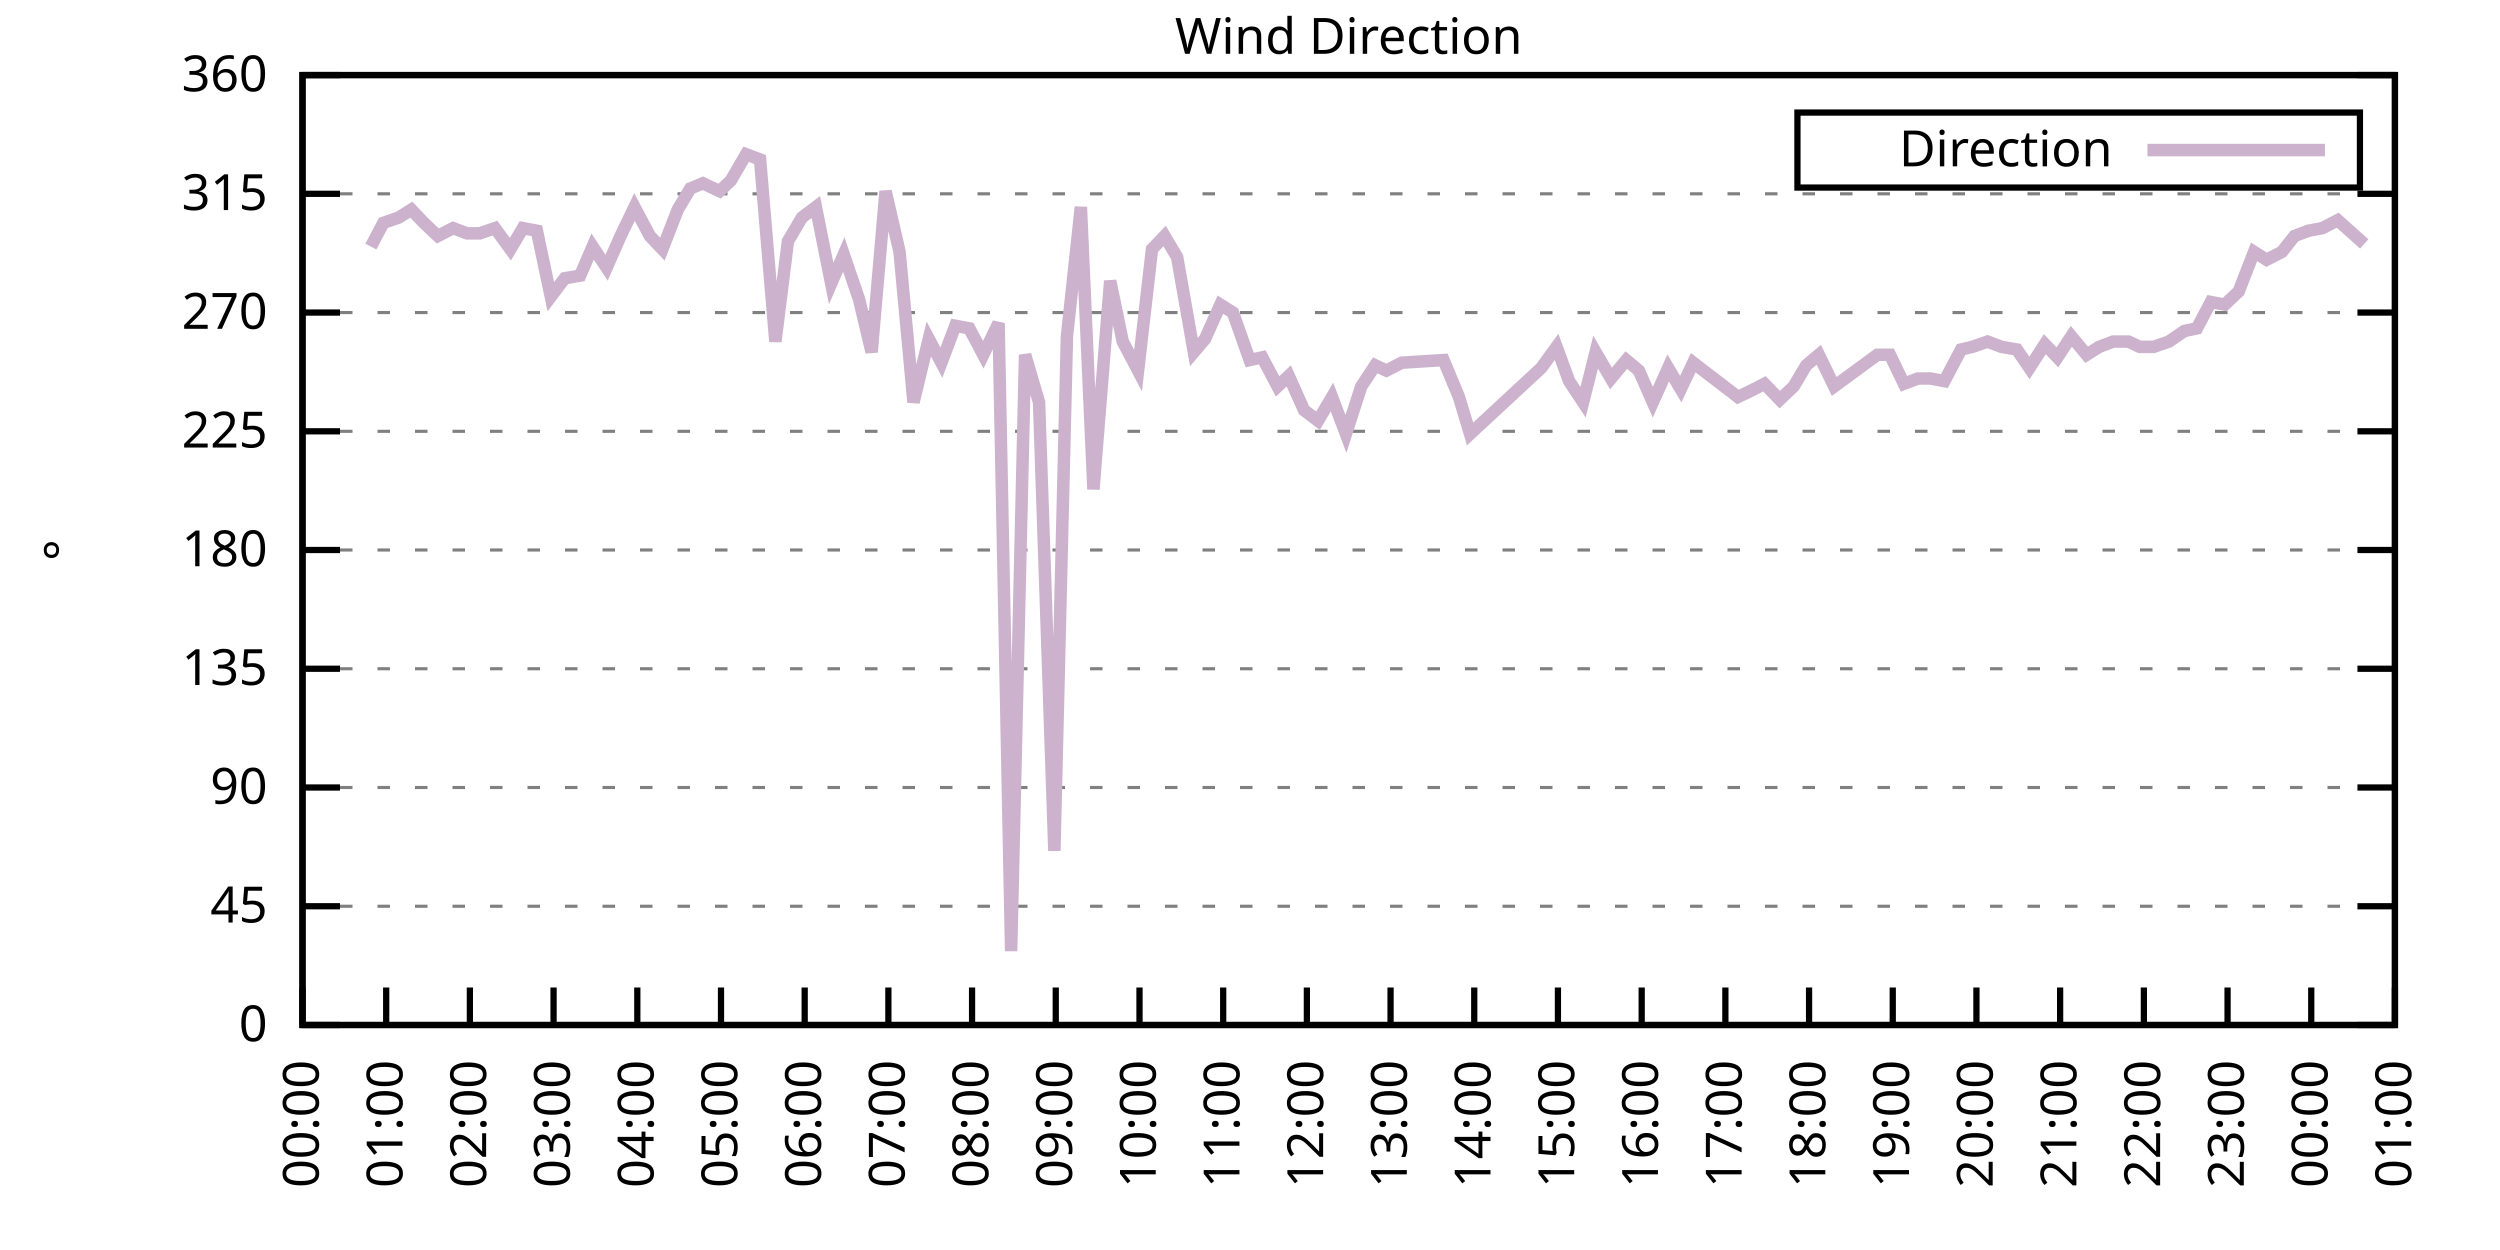
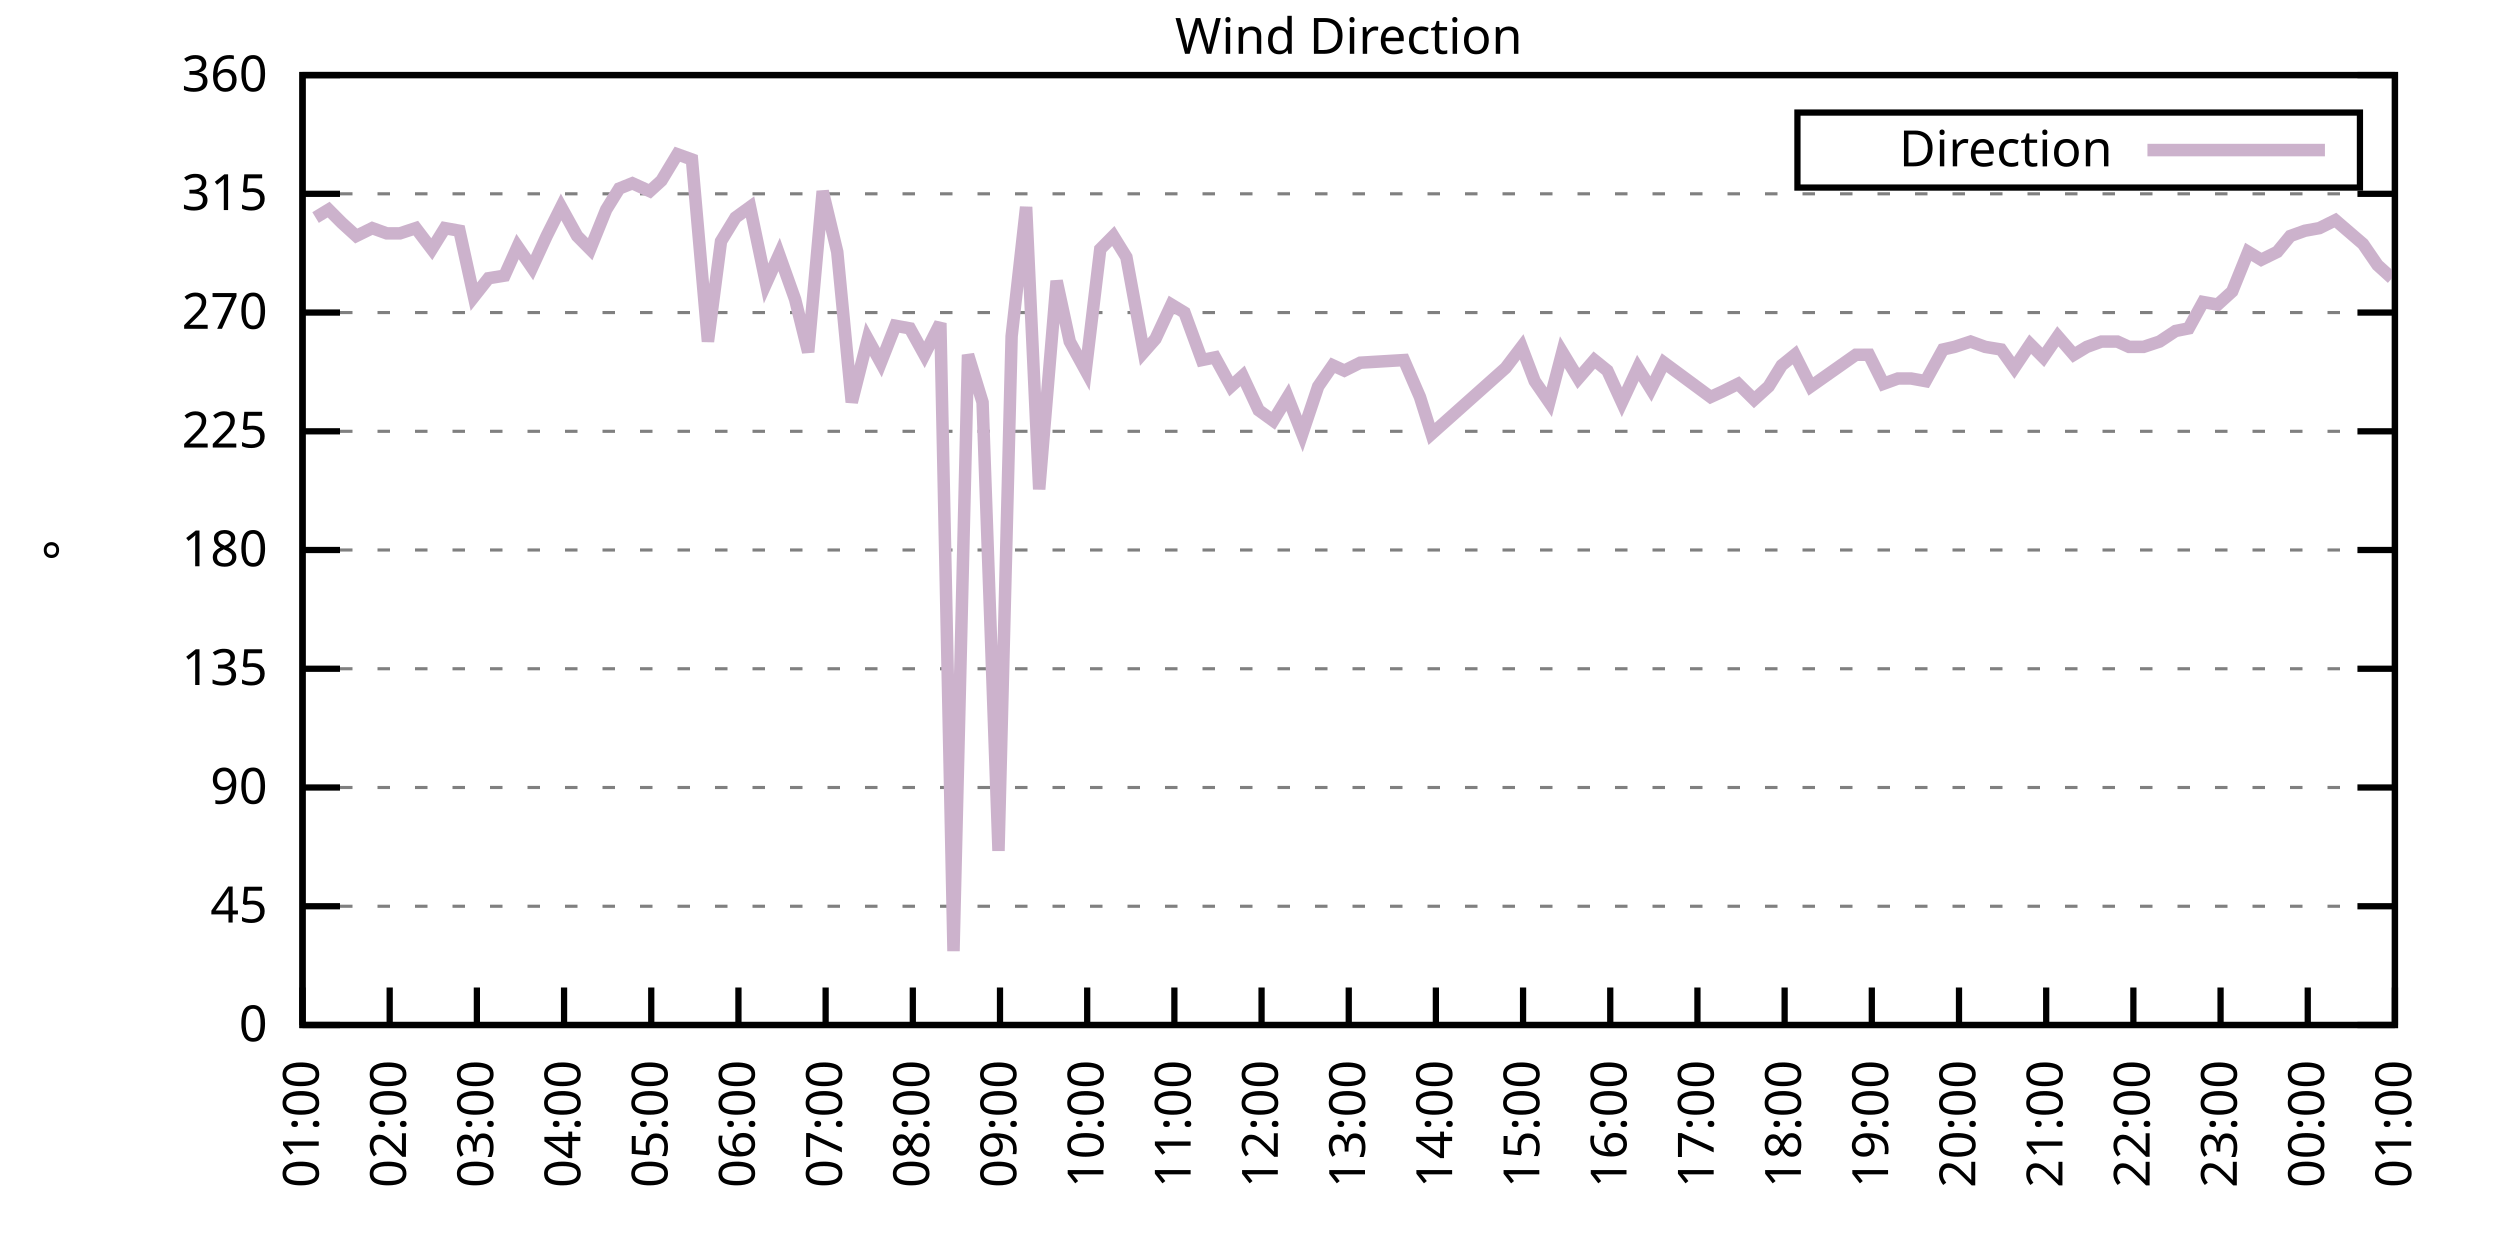
<svg xmlns="http://www.w3.org/2000/svg" xmlns:xlink="http://www.w3.org/1999/xlink" width="400" height="200" viewBox="0 0 400 200">
  <g id="gnuplot_canvas">
    <rect x="0" y="0" width="400" height="200" fill="none" />
    <defs>
      <circle id="gpDot" r="0.5" stroke-width="0.5" stroke="currentColor" />
      <path id="gpPt0" stroke-width="0.333" stroke="currentColor" d="M-1,0 h2 M0,-1 v2" />
      <path id="gpPt1" stroke-width="0.333" stroke="currentColor" d="M-1,-1 L1,1 M1,-1 L-1,1" />
      <path id="gpPt2" stroke-width="0.333" stroke="currentColor" d="M-1,0 L1,0 M0,-1 L0,1 M-1,-1 L1,1 M-1,1 L1,-1" />
      <rect id="gpPt3" stroke-width="0.333" stroke="currentColor" x="-1" y="-1" width="2" height="2" />
      <rect id="gpPt4" stroke-width="0.333" stroke="currentColor" fill="currentColor" x="-1" y="-1" width="2" height="2" />
      <circle id="gpPt5" stroke-width="0.333" stroke="currentColor" cx="0" cy="0" r="1" />
      <use xlink:href="#gpPt5" id="gpPt6" fill="currentColor" stroke="none" />
      <path id="gpPt7" stroke-width="0.333" stroke="currentColor" d="M0,-1.33 L-1.33,0.67 L1.33,0.67 z" />
      <use xlink:href="#gpPt7" id="gpPt8" fill="currentColor" stroke="none" />
      <use xlink:href="#gpPt7" id="gpPt9" stroke="currentColor" transform="rotate(180)" />
      <use xlink:href="#gpPt9" id="gpPt10" fill="currentColor" stroke="none" />
      <use xlink:href="#gpPt3" id="gpPt11" stroke="currentColor" transform="rotate(45)" />
      <use xlink:href="#gpPt11" id="gpPt12" fill="currentColor" stroke="none" />
      <path id="gpPt13" stroke-width="0.333" stroke="currentColor" d="M0,1.330 L1.265,0.411 L0.782,-1.067 L-0.782,-1.076 L-1.265,0.411 z" />
      <use xlink:href="#gpPt13" id="gpPt14" fill="currentColor" stroke="none" />
      <filter id="textbox" filterUnits="objectBoundingBox" x="0" y="0" height="1" width="1">
        <feFlood flood-color="white" flood-opacity="1" result="bgnd" />
        <feComposite in="SourceGraphic" in2="bgnd" operator="atop" />
      </filter>
      <filter id="greybox" filterUnits="objectBoundingBox" x="0" y="0" height="1" width="1">
        <feFlood flood-color="lightgrey" flood-opacity="1" result="grey" />
        <feComposite in="SourceGraphic" in2="grey" operator="atop" />
      </filter>
    </defs>
    <g fill="none" color="white" stroke="currentColor" stroke-width="1.00" stroke-linecap="butt" stroke-linejoin="miter">
</g>
    <g fill="none" color="black" stroke="currentColor" stroke-width="1.00" stroke-linecap="butt" stroke-linejoin="miter">
      <g stroke="none" shape-rendering="crispEdges">
        <polygon fill="rgb(255, 255, 255)" points="48.40,164.00 383.18,164.00 383.18,12.02 48.40,12.02 " />
      </g>
    </g>
    <g fill="none" color="black" stroke="currentColor" stroke-width="1.00" stroke-linecap="butt" stroke-linejoin="miter">
</g>
    <g fill="none" color="black" stroke="black" stroke-width="0.50" stroke-linecap="butt" stroke-linejoin="miter">
</g>
    <g fill="none" color="gray" stroke="currentColor" stroke-width="0.50" stroke-linecap="butt" stroke-linejoin="miter">
      <path stroke="gray" stroke-dasharray="2,4" class="gridline" d="M48.40,164.00 L383.19,164.00  " />
    </g>
    <g fill="none" color="gray" stroke="gray" stroke-width="1.00" stroke-linecap="butt" stroke-linejoin="miter">
</g>
    <g fill="none" color="black" stroke="currentColor" stroke-width="1.00" stroke-linecap="butt" stroke-linejoin="miter">
      <path stroke="black" d="M48.40,164.00 L54.40,164.00 M383.19,164.00 L377.19,164.00  " />
      <g transform="translate(42.80,166.60)" stroke="none" fill="black" font-family="Sans" font-size="8.00" text-anchor="end">
        <text>
          <tspan font-family="Sans"> 0</tspan>
        </text>
      </g>
    </g>
    <g fill="none" color="black" stroke="currentColor" stroke-width="1.00" stroke-linecap="butt" stroke-linejoin="miter">
</g>
    <g fill="none" color="black" stroke="black" stroke-width="0.50" stroke-linecap="butt" stroke-linejoin="miter">
</g>
    <g fill="none" color="gray" stroke="currentColor" stroke-width="0.50" stroke-linecap="butt" stroke-linejoin="miter">
      <path stroke="gray" stroke-dasharray="2,4" class="gridline" d="M48.40,145.00 L383.19,145.00  " />
    </g>
    <g fill="none" color="gray" stroke="gray" stroke-width="1.00" stroke-linecap="butt" stroke-linejoin="miter">
</g>
    <g fill="none" color="black" stroke="currentColor" stroke-width="1.00" stroke-linecap="butt" stroke-linejoin="miter">
      <path stroke="black" d="M48.40,145.00 L54.40,145.00 M383.19,145.00 L377.19,145.00  " />
      <g transform="translate(42.80,147.60)" stroke="none" fill="black" font-family="Sans" font-size="8.00" text-anchor="end">
        <text>
          <tspan font-family="Sans"> 45</tspan>
        </text>
      </g>
    </g>
    <g fill="none" color="black" stroke="currentColor" stroke-width="1.00" stroke-linecap="butt" stroke-linejoin="miter">
</g>
    <g fill="none" color="black" stroke="black" stroke-width="0.50" stroke-linecap="butt" stroke-linejoin="miter">
</g>
    <g fill="none" color="gray" stroke="currentColor" stroke-width="0.50" stroke-linecap="butt" stroke-linejoin="miter">
      <path stroke="gray" stroke-dasharray="2,4" class="gridline" d="M48.40,126.00 L383.19,126.00  " />
    </g>
    <g fill="none" color="gray" stroke="gray" stroke-width="1.00" stroke-linecap="butt" stroke-linejoin="miter">
</g>
    <g fill="none" color="black" stroke="currentColor" stroke-width="1.00" stroke-linecap="butt" stroke-linejoin="miter">
      <path stroke="black" d="M48.40,126.00 L54.40,126.00 M383.19,126.00 L377.19,126.00  " />
      <g transform="translate(42.80,128.60)" stroke="none" fill="black" font-family="Sans" font-size="8.00" text-anchor="end">
        <text>
          <tspan font-family="Sans"> 90</tspan>
        </text>
      </g>
    </g>
    <g fill="none" color="black" stroke="currentColor" stroke-width="1.00" stroke-linecap="butt" stroke-linejoin="miter">
</g>
    <g fill="none" color="black" stroke="black" stroke-width="0.50" stroke-linecap="butt" stroke-linejoin="miter">
</g>
    <g fill="none" color="gray" stroke="currentColor" stroke-width="0.50" stroke-linecap="butt" stroke-linejoin="miter">
      <path stroke="gray" stroke-dasharray="2,4" class="gridline" d="M48.40,107.00 L383.19,107.00  " />
    </g>
    <g fill="none" color="gray" stroke="gray" stroke-width="1.00" stroke-linecap="butt" stroke-linejoin="miter">
</g>
    <g fill="none" color="black" stroke="currentColor" stroke-width="1.00" stroke-linecap="butt" stroke-linejoin="miter">
      <path stroke="black" d="M48.40,107.00 L54.40,107.00 M383.19,107.00 L377.19,107.00  " />
      <g transform="translate(42.80,109.60)" stroke="none" fill="black" font-family="Sans" font-size="8.00" text-anchor="end">
        <text>
          <tspan font-family="Sans"> 135</tspan>
        </text>
      </g>
    </g>
    <g fill="none" color="black" stroke="currentColor" stroke-width="1.00" stroke-linecap="butt" stroke-linejoin="miter">
</g>
    <g fill="none" color="black" stroke="black" stroke-width="0.50" stroke-linecap="butt" stroke-linejoin="miter">
</g>
    <g fill="none" color="gray" stroke="currentColor" stroke-width="0.50" stroke-linecap="butt" stroke-linejoin="miter">
      <path stroke="gray" stroke-dasharray="2,4" class="gridline" d="M48.40,88.00 L383.19,88.00  " />
    </g>
    <g fill="none" color="gray" stroke="gray" stroke-width="1.00" stroke-linecap="butt" stroke-linejoin="miter">
</g>
    <g fill="none" color="black" stroke="currentColor" stroke-width="1.00" stroke-linecap="butt" stroke-linejoin="miter">
      <path stroke="black" d="M48.40,88.00 L54.40,88.00 M383.19,88.00 L377.19,88.00  " />
      <g transform="translate(42.80,90.60)" stroke="none" fill="black" font-family="Sans" font-size="8.00" text-anchor="end">
        <text>
          <tspan font-family="Sans"> 180</tspan>
        </text>
      </g>
    </g>
    <g fill="none" color="black" stroke="currentColor" stroke-width="1.00" stroke-linecap="butt" stroke-linejoin="miter">
</g>
    <g fill="none" color="black" stroke="black" stroke-width="0.50" stroke-linecap="butt" stroke-linejoin="miter">
</g>
    <g fill="none" color="gray" stroke="currentColor" stroke-width="0.50" stroke-linecap="butt" stroke-linejoin="miter">
      <path stroke="gray" stroke-dasharray="2,4" class="gridline" d="M48.40,69.01 L383.19,69.01  " />
    </g>
    <g fill="none" color="gray" stroke="gray" stroke-width="1.00" stroke-linecap="butt" stroke-linejoin="miter">
</g>
    <g fill="none" color="black" stroke="currentColor" stroke-width="1.00" stroke-linecap="butt" stroke-linejoin="miter">
      <path stroke="black" d="M48.40,69.01 L54.40,69.01 M383.19,69.01 L377.19,69.01  " />
      <g transform="translate(42.80,71.61)" stroke="none" fill="black" font-family="Sans" font-size="8.00" text-anchor="end">
        <text>
          <tspan font-family="Sans"> 225</tspan>
        </text>
      </g>
    </g>
    <g fill="none" color="black" stroke="currentColor" stroke-width="1.00" stroke-linecap="butt" stroke-linejoin="miter">
</g>
    <g fill="none" color="black" stroke="black" stroke-width="0.50" stroke-linecap="butt" stroke-linejoin="miter">
</g>
    <g fill="none" color="gray" stroke="currentColor" stroke-width="0.50" stroke-linecap="butt" stroke-linejoin="miter">
      <path stroke="gray" stroke-dasharray="2,4" class="gridline" d="M48.40,50.01 L383.19,50.01  " />
    </g>
    <g fill="none" color="gray" stroke="gray" stroke-width="1.00" stroke-linecap="butt" stroke-linejoin="miter">
</g>
    <g fill="none" color="black" stroke="currentColor" stroke-width="1.00" stroke-linecap="butt" stroke-linejoin="miter">
      <path stroke="black" d="M48.40,50.01 L54.40,50.01 M383.19,50.01 L377.19,50.01  " />
      <g transform="translate(42.80,52.61)" stroke="none" fill="black" font-family="Sans" font-size="8.00" text-anchor="end">
        <text>
          <tspan font-family="Sans"> 270</tspan>
        </text>
      </g>
    </g>
    <g fill="none" color="black" stroke="currentColor" stroke-width="1.00" stroke-linecap="butt" stroke-linejoin="miter">
</g>
    <g fill="none" color="black" stroke="black" stroke-width="0.50" stroke-linecap="butt" stroke-linejoin="miter">
</g>
    <g fill="none" color="gray" stroke="currentColor" stroke-width="0.50" stroke-linecap="butt" stroke-linejoin="miter">
      <path stroke="gray" stroke-dasharray="2,4" class="gridline" d="M48.40,31.01 L383.19,31.01  " />
    </g>
    <g fill="none" color="gray" stroke="gray" stroke-width="1.00" stroke-linecap="butt" stroke-linejoin="miter">
</g>
    <g fill="none" color="black" stroke="currentColor" stroke-width="1.00" stroke-linecap="butt" stroke-linejoin="miter">
      <path stroke="black" d="M48.40,31.01 L54.40,31.01 M383.19,31.01 L377.19,31.01  " />
      <g transform="translate(42.80,33.61)" stroke="none" fill="black" font-family="Sans" font-size="8.00" text-anchor="end">
        <text>
          <tspan font-family="Sans"> 315</tspan>
        </text>
      </g>
    </g>
    <g fill="none" color="black" stroke="currentColor" stroke-width="1.00" stroke-linecap="butt" stroke-linejoin="miter">
</g>
    <g fill="none" color="black" stroke="black" stroke-width="0.50" stroke-linecap="butt" stroke-linejoin="miter">
</g>
    <g fill="none" color="gray" stroke="currentColor" stroke-width="0.50" stroke-linecap="butt" stroke-linejoin="miter">
      <path stroke="gray" stroke-dasharray="2,4" class="gridline" d="M48.40,12.01 L383.19,12.01  " />
    </g>
    <g fill="none" color="gray" stroke="gray" stroke-width="1.00" stroke-linecap="butt" stroke-linejoin="miter">
</g>
    <g fill="none" color="black" stroke="currentColor" stroke-width="1.00" stroke-linecap="butt" stroke-linejoin="miter">
      <path stroke="black" d="M48.40,12.01 L54.40,12.01 M383.19,12.01 L377.19,12.01  " />
      <g transform="translate(42.80,14.61)" stroke="none" fill="black" font-family="Sans" font-size="8.00" text-anchor="end">
        <text>
          <tspan font-family="Sans"> 360</tspan>
        </text>
      </g>
    </g>
    <g fill="none" color="black" stroke="currentColor" stroke-width="1.00" stroke-linecap="butt" stroke-linejoin="miter">
      <path stroke="black" d="M48.40,164.00 L48.40,158.00  " />
      <g transform="translate(51.00,169.60) rotate(270.00)" stroke="none" fill="black" font-family="Sans" font-size="8.00" text-anchor="end">
        <text>
-           <tspan font-family="Sans">00:00</tspan>
-         </text>
-       </g>
-     </g>
-     <g fill="none" color="black" stroke="currentColor" stroke-width="1.00" stroke-linecap="butt" stroke-linejoin="miter">
-       <path stroke="black" d="M61.79,164.00 L61.79,158.00  " />
-       <g transform="translate(64.39,169.60) rotate(270.00)" stroke="none" fill="black" font-family="Sans" font-size="8.00" text-anchor="end">
-         <text>
          <tspan font-family="Sans">01:00</tspan>
        </text>
      </g>
    </g>
    <g fill="none" color="black" stroke="currentColor" stroke-width="1.00" stroke-linecap="butt" stroke-linejoin="miter">
-       <path stroke="black" d="M75.18,164.00 L75.18,158.00  " />
-       <g transform="translate(77.78,169.60) rotate(270.00)" stroke="none" fill="black" font-family="Sans" font-size="8.00" text-anchor="end">
+       <path stroke="black" d="M62.35,164.00 L62.35,158.00  " />
+       <g transform="translate(64.95,169.60) rotate(270.00)" stroke="none" fill="black" font-family="Sans" font-size="8.00" text-anchor="end">
        <text>
          <tspan font-family="Sans">02:00</tspan>
        </text>
      </g>
    </g>
    <g fill="none" color="black" stroke="currentColor" stroke-width="1.00" stroke-linecap="butt" stroke-linejoin="miter">
-       <path stroke="black" d="M88.57,164.00 L88.57,158.00  " />
-       <g transform="translate(91.17,169.60) rotate(270.00)" stroke="none" fill="black" font-family="Sans" font-size="8.00" text-anchor="end">
+       <path stroke="black" d="M76.30,164.00 L76.30,158.00  " />
+       <g transform="translate(78.90,169.60) rotate(270.00)" stroke="none" fill="black" font-family="Sans" font-size="8.00" text-anchor="end">
        <text>
          <tspan font-family="Sans">03:00</tspan>
        </text>
      </g>
    </g>
    <g fill="none" color="black" stroke="currentColor" stroke-width="1.00" stroke-linecap="butt" stroke-linejoin="miter">
-       <path stroke="black" d="M101.97,164.00 L101.97,158.00  " />
-       <g transform="translate(104.57,169.60) rotate(270.00)" stroke="none" fill="black" font-family="Sans" font-size="8.00" text-anchor="end">
+       <path stroke="black" d="M90.25,164.00 L90.25,158.00  " />
+       <g transform="translate(92.85,169.60) rotate(270.00)" stroke="none" fill="black" font-family="Sans" font-size="8.00" text-anchor="end">
        <text>
          <tspan font-family="Sans">04:00</tspan>
        </text>
      </g>
    </g>
    <g fill="none" color="black" stroke="currentColor" stroke-width="1.00" stroke-linecap="butt" stroke-linejoin="miter">
-       <path stroke="black" d="M115.36,164.00 L115.36,158.00  " />
-       <g transform="translate(117.96,169.60) rotate(270.00)" stroke="none" fill="black" font-family="Sans" font-size="8.00" text-anchor="end">
+       <path stroke="black" d="M104.20,164.00 L104.20,158.00  " />
+       <g transform="translate(106.80,169.60) rotate(270.00)" stroke="none" fill="black" font-family="Sans" font-size="8.00" text-anchor="end">
        <text>
          <tspan font-family="Sans">05:00</tspan>
        </text>
      </g>
    </g>
    <g fill="none" color="black" stroke="currentColor" stroke-width="1.00" stroke-linecap="butt" stroke-linejoin="miter">
-       <path stroke="black" d="M128.75,164.00 L128.75,158.00  " />
-       <g transform="translate(131.35,169.60) rotate(270.00)" stroke="none" fill="black" font-family="Sans" font-size="8.00" text-anchor="end">
+       <path stroke="black" d="M118.15,164.00 L118.15,158.00  " />
+       <g transform="translate(120.75,169.60) rotate(270.00)" stroke="none" fill="black" font-family="Sans" font-size="8.00" text-anchor="end">
        <text>
          <tspan font-family="Sans">06:00</tspan>
        </text>
      </g>
    </g>
    <g fill="none" color="black" stroke="currentColor" stroke-width="1.00" stroke-linecap="butt" stroke-linejoin="miter">
-       <path stroke="black" d="M142.14,164.00 L142.14,158.00  " />
-       <g transform="translate(144.74,169.60) rotate(270.00)" stroke="none" fill="black" font-family="Sans" font-size="8.00" text-anchor="end">
+       <path stroke="black" d="M132.10,164.00 L132.10,158.00  " />
+       <g transform="translate(134.70,169.60) rotate(270.00)" stroke="none" fill="black" font-family="Sans" font-size="8.00" text-anchor="end">
        <text>
          <tspan font-family="Sans">07:00</tspan>
        </text>
      </g>
    </g>
    <g fill="none" color="black" stroke="currentColor" stroke-width="1.00" stroke-linecap="butt" stroke-linejoin="miter">
-       <path stroke="black" d="M155.53,164.00 L155.53,158.00  " />
-       <g transform="translate(158.13,169.60) rotate(270.00)" stroke="none" fill="black" font-family="Sans" font-size="8.00" text-anchor="end">
+       <path stroke="black" d="M146.05,164.00 L146.05,158.00  " />
+       <g transform="translate(148.65,169.60) rotate(270.00)" stroke="none" fill="black" font-family="Sans" font-size="8.00" text-anchor="end">
        <text>
          <tspan font-family="Sans">08:00</tspan>
        </text>
      </g>
    </g>
    <g fill="none" color="black" stroke="currentColor" stroke-width="1.00" stroke-linecap="butt" stroke-linejoin="miter">
-       <path stroke="black" d="M168.92,164.00 L168.92,158.00  " />
-       <g transform="translate(171.52,169.60) rotate(270.00)" stroke="none" fill="black" font-family="Sans" font-size="8.00" text-anchor="end">
+       <path stroke="black" d="M160.00,164.00 L160.00,158.00  " />
+       <g transform="translate(162.60,169.60) rotate(270.00)" stroke="none" fill="black" font-family="Sans" font-size="8.00" text-anchor="end">
        <text>
          <tspan font-family="Sans">09:00</tspan>
        </text>
      </g>
    </g>
    <g fill="none" color="black" stroke="currentColor" stroke-width="1.00" stroke-linecap="butt" stroke-linejoin="miter">
-       <path stroke="black" d="M182.32,164.00 L182.32,158.00  " />
-       <g transform="translate(184.92,169.60) rotate(270.00)" stroke="none" fill="black" font-family="Sans" font-size="8.00" text-anchor="end">
+       <path stroke="black" d="M173.95,164.00 L173.95,158.00  " />
+       <g transform="translate(176.55,169.60) rotate(270.00)" stroke="none" fill="black" font-family="Sans" font-size="8.00" text-anchor="end">
        <text>
          <tspan font-family="Sans">10:00</tspan>
        </text>
      </g>
    </g>
    <g fill="none" color="black" stroke="currentColor" stroke-width="1.00" stroke-linecap="butt" stroke-linejoin="miter">
-       <path stroke="black" d="M195.71,164.00 L195.71,158.00  " />
-       <g transform="translate(198.31,169.60) rotate(270.00)" stroke="none" fill="black" font-family="Sans" font-size="8.00" text-anchor="end">
+       <path stroke="black" d="M187.90,164.00 L187.90,158.00  " />
+       <g transform="translate(190.50,169.60) rotate(270.00)" stroke="none" fill="black" font-family="Sans" font-size="8.00" text-anchor="end">
        <text>
          <tspan font-family="Sans">11:00</tspan>
        </text>
      </g>
    </g>
    <g fill="none" color="black" stroke="currentColor" stroke-width="1.00" stroke-linecap="butt" stroke-linejoin="miter">
-       <path stroke="black" d="M209.10,164.00 L209.10,158.00  " />
-       <g transform="translate(211.70,169.60) rotate(270.00)" stroke="none" fill="black" font-family="Sans" font-size="8.00" text-anchor="end">
+       <path stroke="black" d="M201.85,164.00 L201.85,158.00  " />
+       <g transform="translate(204.45,169.60) rotate(270.00)" stroke="none" fill="black" font-family="Sans" font-size="8.00" text-anchor="end">
        <text>
          <tspan font-family="Sans">12:00</tspan>
        </text>
      </g>
    </g>
    <g fill="none" color="black" stroke="currentColor" stroke-width="1.00" stroke-linecap="butt" stroke-linejoin="miter">
-       <path stroke="black" d="M222.49,164.00 L222.49,158.00  " />
-       <g transform="translate(225.09,169.60) rotate(270.00)" stroke="none" fill="black" font-family="Sans" font-size="8.00" text-anchor="end">
+       <path stroke="black" d="M215.80,164.00 L215.80,158.00  " />
+       <g transform="translate(218.40,169.60) rotate(270.00)" stroke="none" fill="black" font-family="Sans" font-size="8.00" text-anchor="end">
        <text>
          <tspan font-family="Sans">13:00</tspan>
        </text>
      </g>
    </g>
    <g fill="none" color="black" stroke="currentColor" stroke-width="1.00" stroke-linecap="butt" stroke-linejoin="miter">
-       <path stroke="black" d="M235.88,164.00 L235.88,158.00  " />
-       <g transform="translate(238.48,169.60) rotate(270.00)" stroke="none" fill="black" font-family="Sans" font-size="8.00" text-anchor="end">
+       <path stroke="black" d="M229.74,164.00 L229.74,158.00  " />
+       <g transform="translate(232.34,169.60) rotate(270.00)" stroke="none" fill="black" font-family="Sans" font-size="8.00" text-anchor="end">
        <text>
          <tspan font-family="Sans">14:00</tspan>
        </text>
      </g>
    </g>
    <g fill="none" color="black" stroke="currentColor" stroke-width="1.00" stroke-linecap="butt" stroke-linejoin="miter">
-       <path stroke="black" d="M249.27,164.00 L249.27,158.00  " />
-       <g transform="translate(251.87,169.60) rotate(270.00)" stroke="none" fill="black" font-family="Sans" font-size="8.00" text-anchor="end">
+       <path stroke="black" d="M243.69,164.00 L243.69,158.00  " />
+       <g transform="translate(246.29,169.60) rotate(270.00)" stroke="none" fill="black" font-family="Sans" font-size="8.00" text-anchor="end">
        <text>
          <tspan font-family="Sans">15:00</tspan>
        </text>
      </g>
    </g>
    <g fill="none" color="black" stroke="currentColor" stroke-width="1.00" stroke-linecap="butt" stroke-linejoin="miter">
-       <path stroke="black" d="M262.67,164.00 L262.67,158.00  " />
-       <g transform="translate(265.27,169.60) rotate(270.00)" stroke="none" fill="black" font-family="Sans" font-size="8.00" text-anchor="end">
+       <path stroke="black" d="M257.64,164.00 L257.64,158.00  " />
+       <g transform="translate(260.24,169.60) rotate(270.00)" stroke="none" fill="black" font-family="Sans" font-size="8.00" text-anchor="end">
        <text>
          <tspan font-family="Sans">16:00</tspan>
        </text>
      </g>
    </g>
    <g fill="none" color="black" stroke="currentColor" stroke-width="1.00" stroke-linecap="butt" stroke-linejoin="miter">
-       <path stroke="black" d="M276.06,164.00 L276.06,158.00  " />
-       <g transform="translate(278.66,169.60) rotate(270.00)" stroke="none" fill="black" font-family="Sans" font-size="8.00" text-anchor="end">
+       <path stroke="black" d="M271.59,164.00 L271.59,158.00  " />
+       <g transform="translate(274.19,169.60) rotate(270.00)" stroke="none" fill="black" font-family="Sans" font-size="8.00" text-anchor="end">
        <text>
          <tspan font-family="Sans">17:00</tspan>
        </text>
      </g>
    </g>
    <g fill="none" color="black" stroke="currentColor" stroke-width="1.00" stroke-linecap="butt" stroke-linejoin="miter">
-       <path stroke="black" d="M289.45,164.00 L289.45,158.00  " />
-       <g transform="translate(292.05,169.60) rotate(270.00)" stroke="none" fill="black" font-family="Sans" font-size="8.00" text-anchor="end">
+       <path stroke="black" d="M285.54,164.00 L285.54,158.00  " />
+       <g transform="translate(288.14,169.60) rotate(270.00)" stroke="none" fill="black" font-family="Sans" font-size="8.00" text-anchor="end">
        <text>
          <tspan font-family="Sans">18:00</tspan>
        </text>
      </g>
    </g>
    <g fill="none" color="black" stroke="currentColor" stroke-width="1.00" stroke-linecap="butt" stroke-linejoin="miter">
-       <path stroke="black" d="M302.84,164.00 L302.84,158.00  " />
-       <g transform="translate(305.44,169.60) rotate(270.00)" stroke="none" fill="black" font-family="Sans" font-size="8.00" text-anchor="end">
+       <path stroke="black" d="M299.49,164.00 L299.49,158.00  " />
+       <g transform="translate(302.09,169.60) rotate(270.00)" stroke="none" fill="black" font-family="Sans" font-size="8.00" text-anchor="end">
        <text>
          <tspan font-family="Sans">19:00</tspan>
        </text>
      </g>
    </g>
    <g fill="none" color="black" stroke="currentColor" stroke-width="1.00" stroke-linecap="butt" stroke-linejoin="miter">
-       <path stroke="black" d="M316.23,164.00 L316.23,158.00  " />
-       <g transform="translate(318.83,169.60) rotate(270.00)" stroke="none" fill="black" font-family="Sans" font-size="8.00" text-anchor="end">
+       <path stroke="black" d="M313.44,164.00 L313.44,158.00  " />
+       <g transform="translate(316.04,169.60) rotate(270.00)" stroke="none" fill="black" font-family="Sans" font-size="8.00" text-anchor="end">
        <text>
          <tspan font-family="Sans">20:00</tspan>
        </text>
      </g>
    </g>
    <g fill="none" color="black" stroke="currentColor" stroke-width="1.00" stroke-linecap="butt" stroke-linejoin="miter">
-       <path stroke="black" d="M329.62,164.00 L329.62,158.00  " />
-       <g transform="translate(332.22,169.60) rotate(270.00)" stroke="none" fill="black" font-family="Sans" font-size="8.00" text-anchor="end">
+       <path stroke="black" d="M327.39,164.00 L327.39,158.00  " />
+       <g transform="translate(329.99,169.60) rotate(270.00)" stroke="none" fill="black" font-family="Sans" font-size="8.00" text-anchor="end">
        <text>
          <tspan font-family="Sans">21:00</tspan>
        </text>
      </g>
    </g>
    <g fill="none" color="black" stroke="currentColor" stroke-width="1.00" stroke-linecap="butt" stroke-linejoin="miter">
-       <path stroke="black" d="M343.02,164.00 L343.02,158.00  " />
-       <g transform="translate(345.62,169.60) rotate(270.00)" stroke="none" fill="black" font-family="Sans" font-size="8.00" text-anchor="end">
+       <path stroke="black" d="M341.34,164.00 L341.34,158.00  " />
+       <g transform="translate(343.94,169.60) rotate(270.00)" stroke="none" fill="black" font-family="Sans" font-size="8.00" text-anchor="end">
        <text>
          <tspan font-family="Sans">22:00</tspan>
        </text>
      </g>
    </g>
    <g fill="none" color="black" stroke="currentColor" stroke-width="1.00" stroke-linecap="butt" stroke-linejoin="miter">
-       <path stroke="black" d="M356.41,164.00 L356.41,158.00  " />
-       <g transform="translate(359.01,169.60) rotate(270.00)" stroke="none" fill="black" font-family="Sans" font-size="8.00" text-anchor="end">
+       <path stroke="black" d="M355.29,164.00 L355.29,158.00  " />
+       <g transform="translate(357.89,169.60) rotate(270.00)" stroke="none" fill="black" font-family="Sans" font-size="8.00" text-anchor="end">
        <text>
          <tspan font-family="Sans">23:00</tspan>
        </text>
      </g>
    </g>
    <g fill="none" color="black" stroke="currentColor" stroke-width="1.00" stroke-linecap="butt" stroke-linejoin="miter">
-       <path stroke="black" d="M369.80,164.00 L369.80,158.00  " />
-       <g transform="translate(372.40,169.60) rotate(270.00)" stroke="none" fill="black" font-family="Sans" font-size="8.00" text-anchor="end">
+       <path stroke="black" d="M369.24,164.00 L369.24,158.00  " />
+       <g transform="translate(371.84,169.60) rotate(270.00)" stroke="none" fill="black" font-family="Sans" font-size="8.00" text-anchor="end">
        <text>
          <tspan font-family="Sans">00:00</tspan>
        </text>
      </g>
    </g>
    <g fill="none" color="black" stroke="currentColor" stroke-width="1.00" stroke-linecap="butt" stroke-linejoin="miter">
      <path stroke="black" d="M383.19,164.00 L383.19,158.00  " />
      <g transform="translate(385.79,169.60) rotate(270.00)" stroke="none" fill="black" font-family="Sans" font-size="8.00" text-anchor="end">
        <text>
          <tspan font-family="Sans">01:00</tspan>
        </text>
      </g>
    </g>
    <g fill="none" color="black" stroke="currentColor" stroke-width="1.00" stroke-linecap="butt" stroke-linejoin="miter">
</g>
    <g fill="none" color="black" stroke="currentColor" stroke-width="1.00" stroke-linecap="butt" stroke-linejoin="miter">
      <path stroke="black" d="M48.40,12.01 L48.40,164.00 L383.19,164.00 L383.19,12.01 L48.40,12.01 Z  " />
    </g>
    <g fill="none" color="black" stroke="currentColor" stroke-width="1.00" stroke-linecap="butt" stroke-linejoin="miter">
</g>
    <g fill="none" color="black" stroke="currentColor" stroke-width="1.00" stroke-linecap="butt" stroke-linejoin="miter">
      <path stroke="black" d="M287.59,30.01 L287.59,18.01 L377.59,18.01 L377.59,30.01 L287.59,30.01 Z  " />
    </g>
    <g id="Wind_direction_plot_1">
      <g fill="none" color="white" stroke="black" stroke-width="2.00" stroke-linecap="butt" stroke-linejoin="miter">
</g>
      <g fill="none" color="black" stroke="currentColor" stroke-width="2.00" stroke-linecap="butt" stroke-linejoin="miter">
        <g transform="translate(337.99,26.61)" stroke="none" fill="black" font-family="Sans" font-size="8.00" text-anchor="end">
          <text>
            <tspan font-family="Sans">Direction</tspan>
          </text>
        </g>
      </g>
      <g fill="none" color="black" stroke="currentColor" stroke-width="2.00" stroke-linecap="butt" stroke-linejoin="miter">
-         <path stroke="rgb(204, 178, 204)" d="M343.59,24.01 L371.99,24.01 M59.34,39.45 L61.35,35.65 L63.80,34.81 L65.81,33.54 L67.82,35.65 L70.05,37.76   L72.50,36.50 L74.74,37.34 L76.75,37.34 L79.20,36.50 L81.66,39.87 L83.66,36.50 L85.90,36.92 L88.13,47.47   L90.36,44.52 L92.82,44.10 L94.82,39.45 L97.06,42.83 L99.29,37.76 L101.52,33.12 L103.98,37.76 L105.98,39.87   L108.44,33.54 L110.45,30.16 L112.46,29.32 L115.13,30.59 L116.92,28.90 L119.38,24.68 L121.61,25.52 L124.06,54.65   L126.07,38.61 L128.30,34.81 L130.54,33.12 L132.99,45.36 L135.00,40.72 L137.45,47.90 L139.46,56.34 L141.69,30.59   L143.93,40.30 L146.16,64.36 L148.61,54.23 L150.62,58.03 L152.85,52.12 L155.09,52.54 L157.32,56.76 L159.77,51.70   L161.78,152.18 L164.01,56.76 L166.25,64.36 L168.70,136.14 L170.71,53.81 L172.94,33.12 L174.95,78.29 L177.63,44.94   L179.64,54.65 L182.09,59.30 L184.32,39.87 L186.33,37.76 L188.34,41.14 L191.02,56.34 L192.81,54.23 L195.26,48.74   L197.27,50.01 L199.95,57.61 L201.96,57.18 L204.41,61.83 L206.20,60.14 L208.65,65.63 L210.88,67.32 L213.12,63.52   L215.35,69.43 L217.80,61.83 L220.04,58.45 L221.82,59.30 L224.28,58.03 L230.97,57.61 L233.43,63.52 L235.21,69.43   L246.60,58.87 L249.05,55.50 L251.06,60.98 L253.29,64.36 L255.30,56.34 L257.76,60.56 L260.21,57.61 L262.22,59.30   L264.45,64.36 L266.91,58.87 L268.92,62.25 L270.92,58.03 L278.07,63.52 L279.85,62.67 L282.31,61.41 L284.76,63.94   L286.99,61.83 L289.00,58.45 L291.01,56.76 L293.47,61.83 L300.39,56.76 L302.39,56.76 L304.63,61.41 L306.86,60.56   L308.87,60.56 L311.10,60.98 L313.78,55.92 L315.56,55.50 L318.02,54.65 L320.25,55.50 L322.70,55.92 L324.71,58.87   L327.17,55.07 L329.18,57.18 L331.41,53.81 L333.86,56.76 L335.87,55.50 L338.10,54.65 L340.56,54.65 L342.35,55.50   L344.58,55.50 L347.03,54.65 L349.49,52.96 L351.50,52.54 L353.73,48.32 L355.96,48.74 L358.19,46.63 L360.65,40.30   L362.66,41.56 L365.11,40.30 L367.12,37.76 L369.35,36.92 L371.58,36.50 L374.04,35.23 L378.28,39.03  " />
+         <path stroke="rgb(204, 178, 204)" d="M343.59,24.01 L371.99,24.01 M50.49,34.81 L52.58,33.54 L54.68,35.65 L57.00,37.76 L59.56,36.50 L61.88,37.34   L63.98,37.34 L66.53,36.50 L69.09,39.87 L71.18,36.50 L73.51,36.92 L75.83,47.47 L78.16,44.52 L80.72,44.10   L82.81,39.45 L85.13,42.83 L87.46,37.76 L89.78,33.12 L92.34,37.76 L94.43,39.87 L96.99,33.54 L99.08,30.16   L101.18,29.32 L103.97,30.59 L105.83,28.90 L108.38,24.68 L110.71,25.52 L113.27,54.65 L115.36,38.61 L117.68,34.81   L120.01,33.12 L122.57,45.36 L124.66,40.72 L127.22,47.90 L129.31,56.34 L131.63,30.59 L133.96,40.30 L136.28,64.36   L138.84,54.23 L140.93,58.03 L143.26,52.12 L145.58,52.54 L147.91,56.76 L150.46,51.70 L152.56,152.18 L154.88,56.76   L157.21,64.36 L159.76,136.14 L161.86,53.81 L164.18,33.12 L166.27,78.29 L169.06,44.94 L171.16,54.65 L173.71,59.30   L176.04,39.87 L178.13,37.76 L180.22,41.14 L183.01,56.34 L184.87,54.23 L187.43,48.74 L189.52,50.01 L192.31,57.61   L194.41,57.18 L196.96,61.83 L198.82,60.14 L201.38,65.63 L203.71,67.32 L206.03,63.52 L208.36,69.43 L210.91,61.83   L213.24,58.45 L215.10,59.30 L217.65,58.03 L224.63,57.61 L227.19,63.52 L229.05,69.43 L240.90,58.87 L243.46,55.50   L245.55,60.98 L247.88,64.36 L249.97,56.34 L252.53,60.56 L255.09,57.61 L257.18,59.30 L259.50,64.36 L262.06,58.87   L264.15,62.25 L266.25,58.03 L273.69,63.52 L275.55,62.67 L278.10,61.41 L280.66,63.94 L282.99,61.83 L285.08,58.45   L287.17,56.76 L289.73,61.83 L296.94,56.76 L299.03,56.76 L301.35,61.41 L303.68,60.56 L305.77,60.56 L308.09,60.98   L310.88,55.92 L312.74,55.50 L315.30,54.65 L317.63,55.50 L320.18,55.92 L322.28,58.87 L324.83,55.07 L326.93,57.18   L329.25,53.81 L331.81,56.76 L333.90,55.50 L336.23,54.65 L338.78,54.65 L340.64,55.50 L342.97,55.50 L345.53,54.65   L348.08,52.96 L350.18,52.54 L352.50,48.32 L354.83,48.74 L357.15,46.63 L359.71,40.30 L361.80,41.56 L364.36,40.30   L366.45,37.76 L368.78,36.92 L371.10,36.50 L373.66,35.23 L378.08,39.03 L380.40,42.41 L382.73,44.52  " />
      </g>
    </g>
    <g fill="none" color="black" stroke="currentColor" stroke-width="2.00" stroke-linecap="butt" stroke-linejoin="miter">
</g>
    <g fill="none" color="black" stroke="black" stroke-width="1.00" stroke-linecap="butt" stroke-linejoin="miter">
</g>
    <g fill="none" color="black" stroke="currentColor" stroke-width="1.00" stroke-linecap="butt" stroke-linejoin="miter">
      <path stroke="black" d="M48.40,12.01 L48.40,164.00 L383.19,164.00 L383.19,12.01 L48.40,12.01 Z  " />
      <g transform="translate(12.80,88.01) rotate(270.00)" stroke="none" fill="black" font-family="Sans" font-size="8.00" text-anchor="middle">
        <text>
          <tspan font-family="Sans">°</tspan>
        </text>
      </g>
    </g>
    <g fill="none" color="black" stroke="currentColor" stroke-width="1.00" stroke-linecap="butt" stroke-linejoin="miter">
</g>
    <g fill="none" color="black" stroke="currentColor" stroke-width="1.00" stroke-linecap="butt" stroke-linejoin="miter">
      <g transform="translate(215.79,8.61)" stroke="none" fill="black" font-family="Sans" font-size="8.00" text-anchor="middle">
        <text>
          <tspan font-family="Sans">Wind Direction</tspan>
        </text>
      </g>
    </g>
    <g fill="none" color="black" stroke="currentColor" stroke-width="1.00" stroke-linecap="butt" stroke-linejoin="miter">
</g>
  </g>
</svg>
